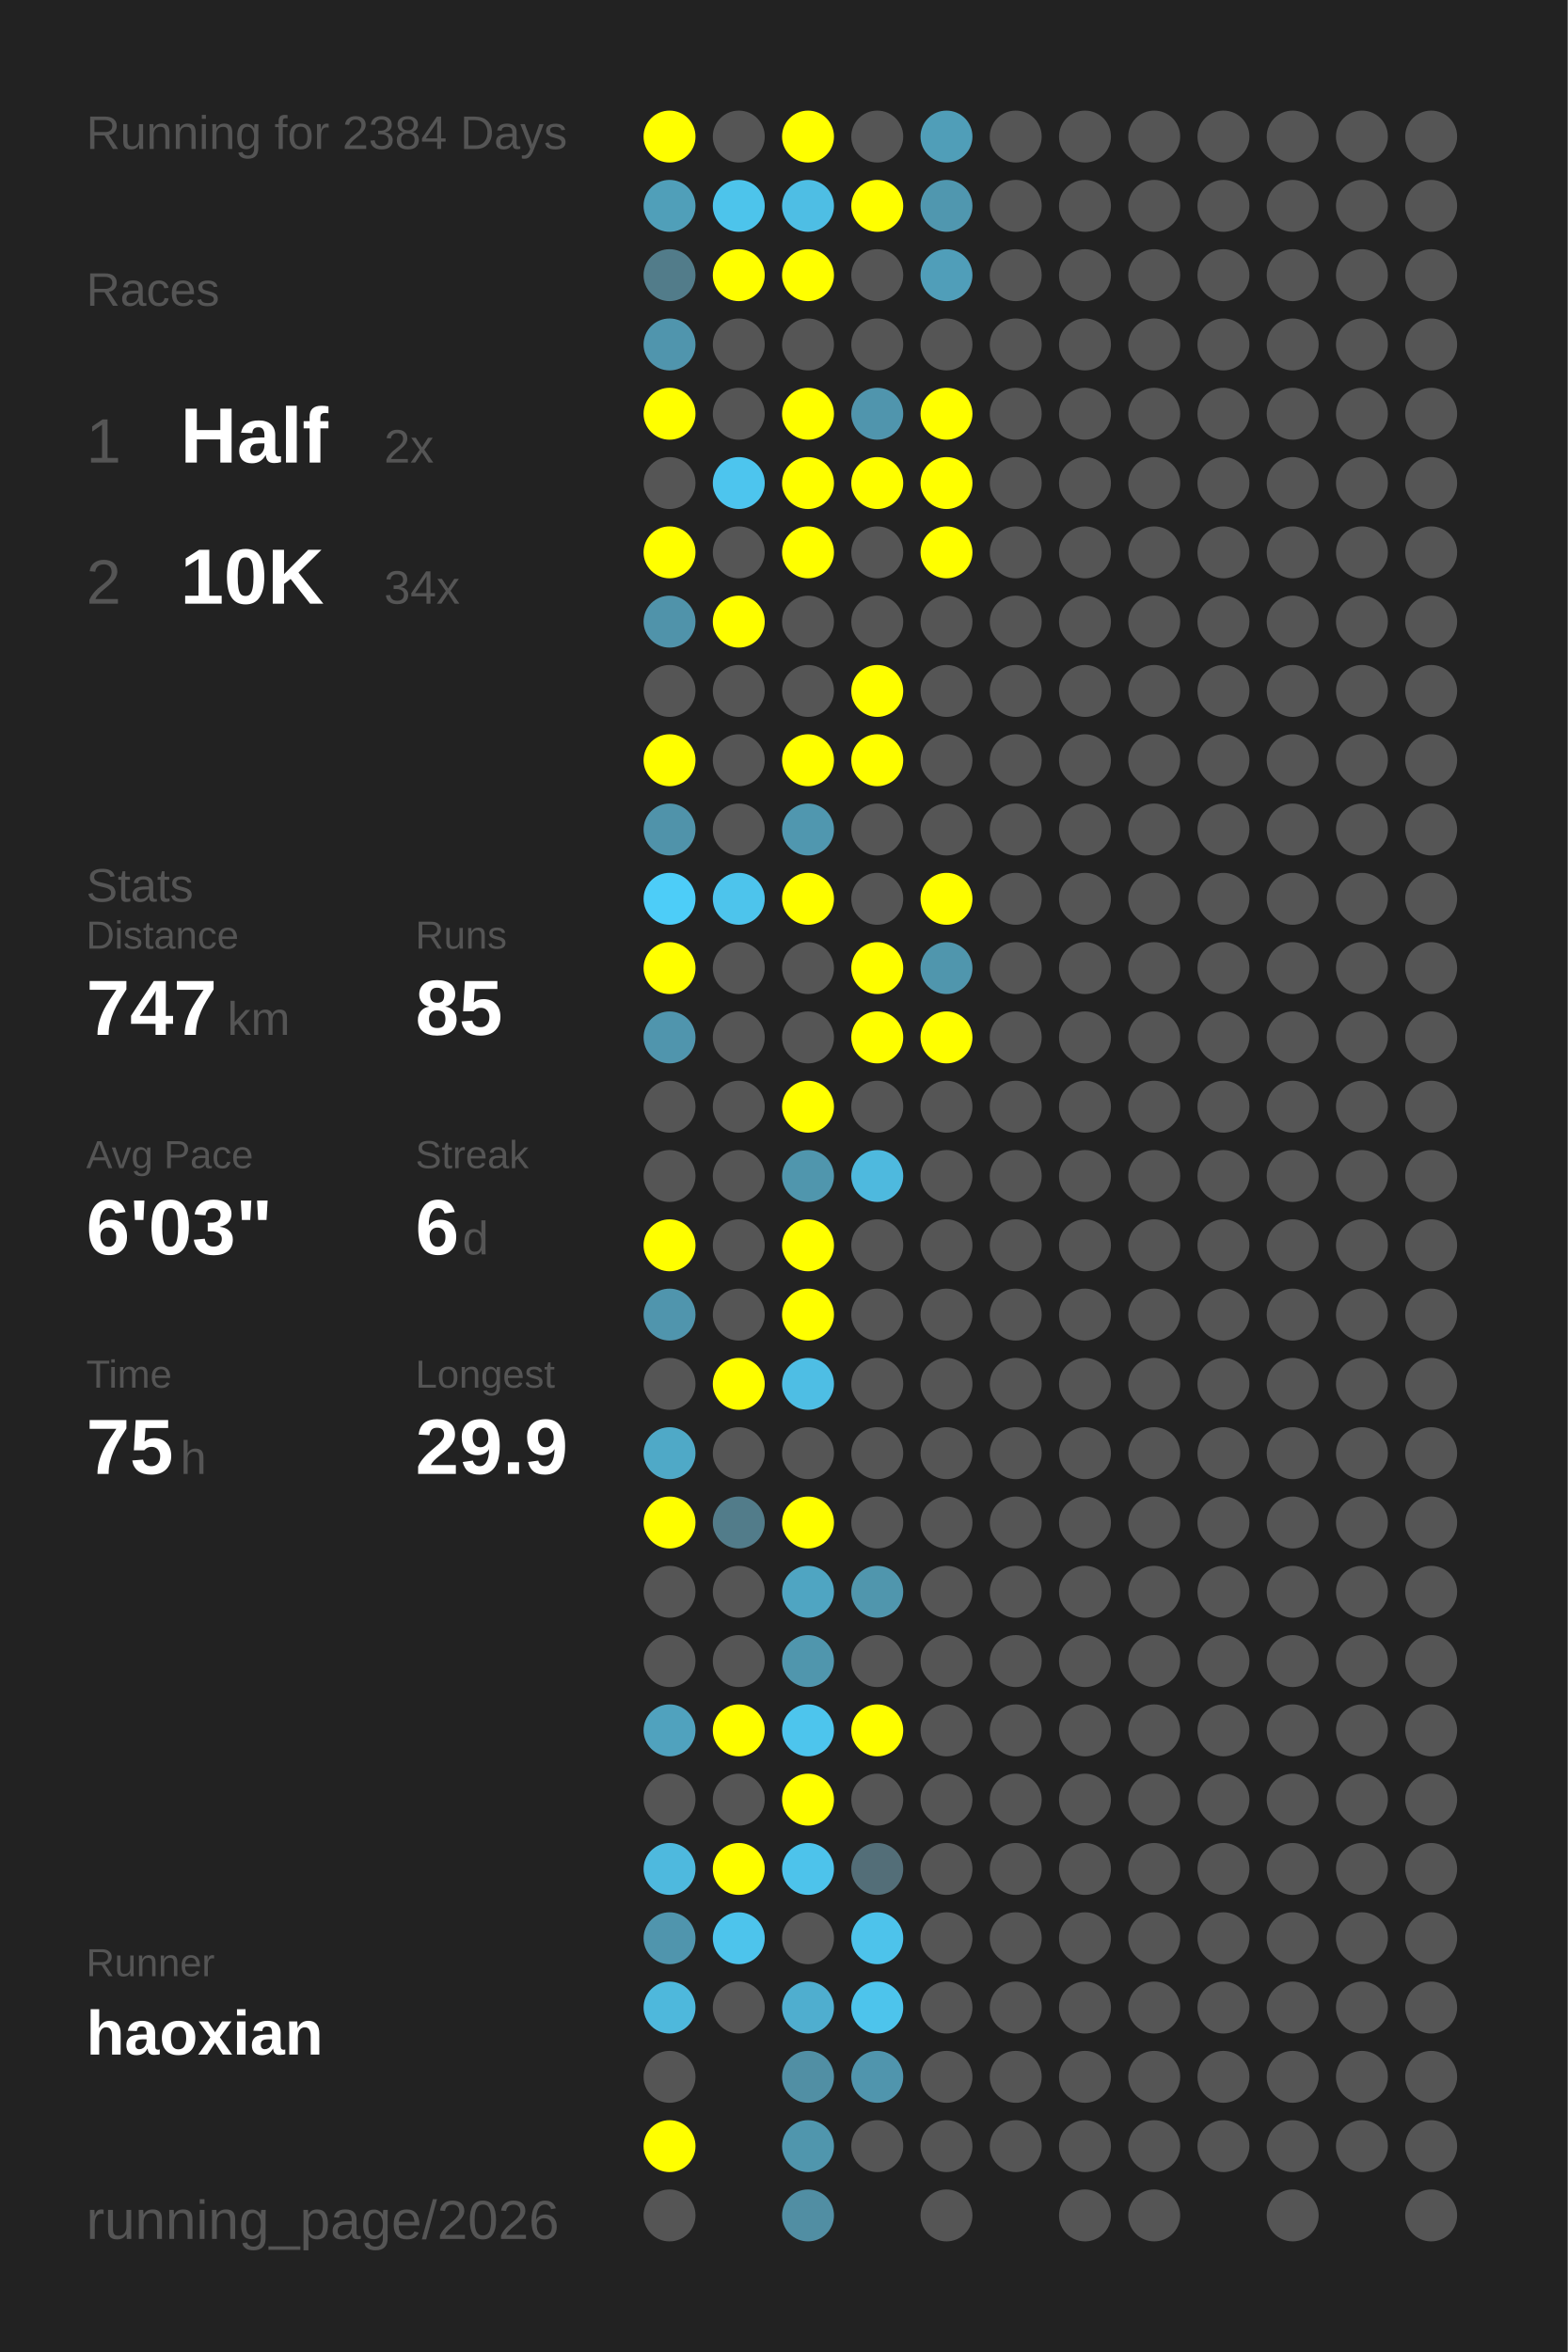
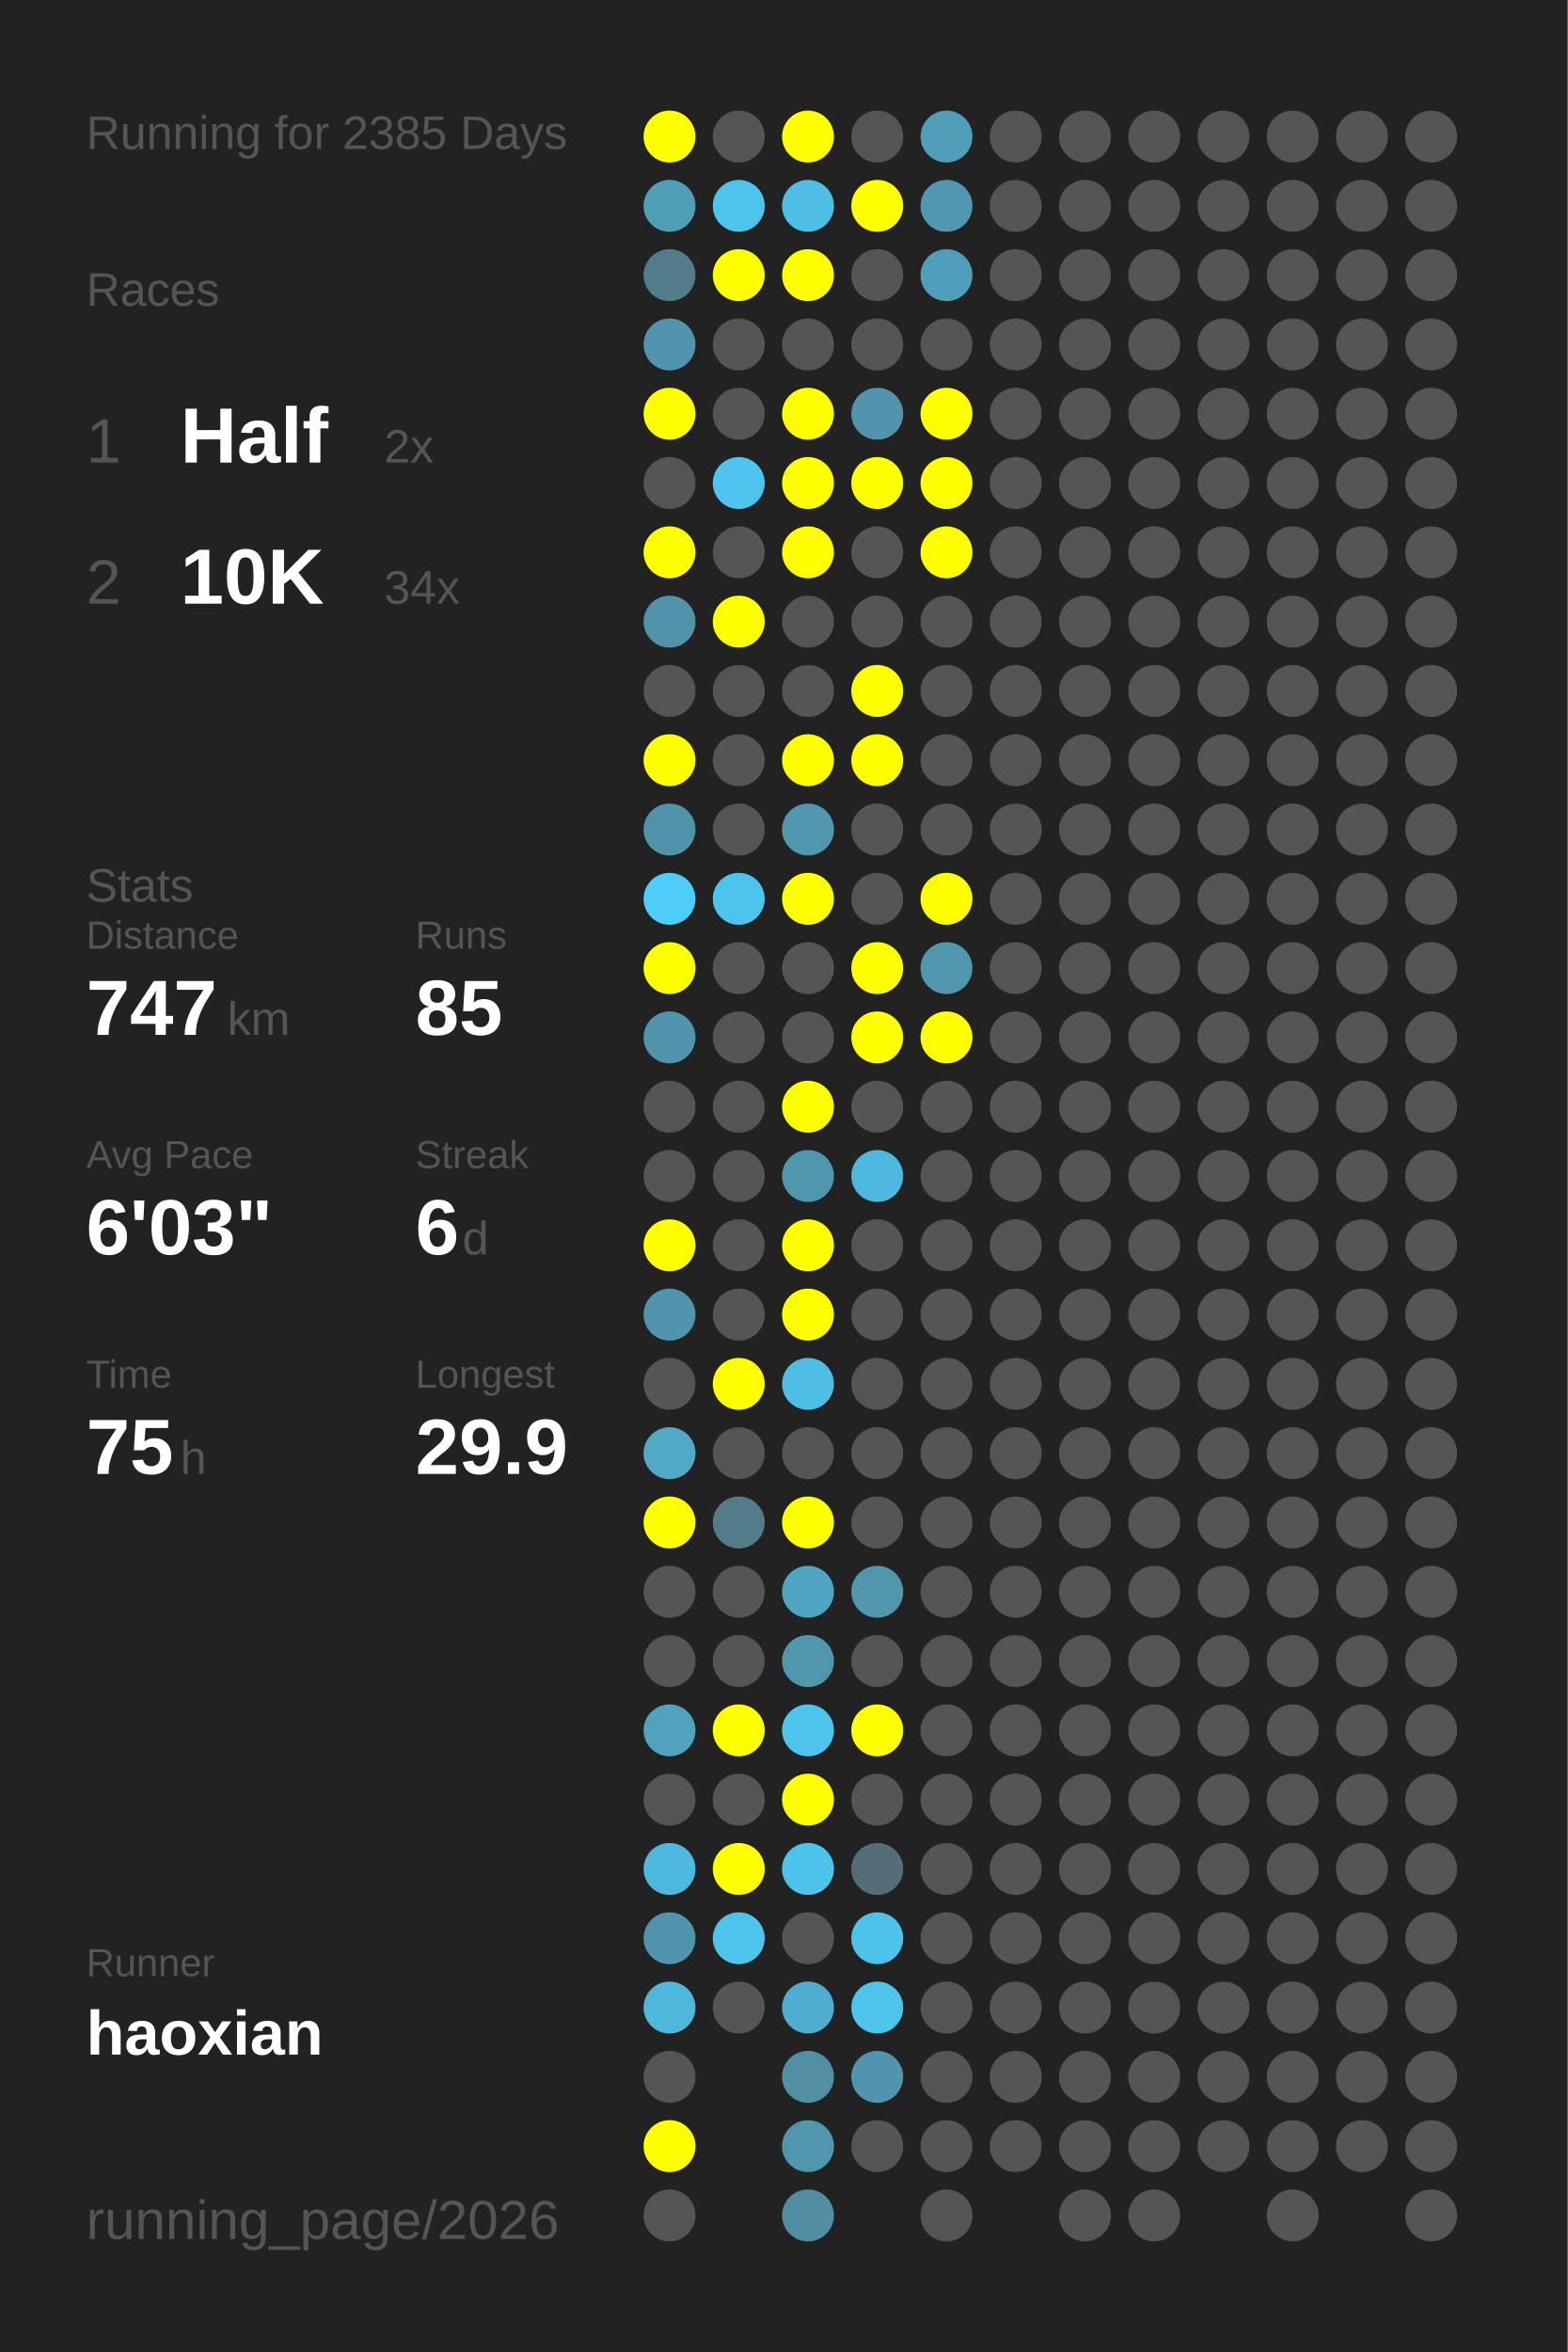
<svg xmlns="http://www.w3.org/2000/svg" baseProfile="full" height="300mm" version="1.1" viewBox="0,0,200,300" width="200mm">
  <defs />
  <rect fill="#222222" height="300" width="200" x="0" y="0" />
-   <text fill="#555555" style="font-size:6px; font-family:Arial;" x="11" y="19">Running for 2384 Days</text>
+   <text fill="#555555" style="font-size:6px; font-family:Arial;" x="11" y="19">Running for 2385 Days</text>
  <text fill="#555555" style="font-size:6px; font-family:Arial;" x="11" y="39">Races</text>
  <text fill="#555555" style="font-size:8px; font-family:Arial;" x="11" y="59">1</text>
  <text fill="#FFFFFF" style="font-size:10px; font-family:Arial; font-weight:bold;" x="23" y="59">Half</text>
  <text fill="#555555" style="font-size:6px; font-family:Arial;" x="49" y="59">2x</text>
  <text fill="#555555" style="font-size:8px; font-family:Arial;" x="11" y="77">2</text>
  <text fill="#FFFFFF" style="font-size:10px; font-family:Arial; font-weight:bold;" x="23" y="77">10K</text>
  <text fill="#555555" style="font-size:6px; font-family:Arial;" x="49" y="77">34x</text>
  <text fill="#555555" style="font-size:6px; font-family:Arial;" x="11" y="115">Stats</text>
  <text fill="#555555" style="font-size:5px; font-family:Arial;" x="11" y="121">Distance</text>
  <text fill="#FFFFFF" style="font-size:10px; font-family:Arial; font-weight:bold;" x="11" y="132">747</text>
  <text fill="#555555" style="font-size:6px; font-family:Arial;" x="29" y="132">km</text>
  <text fill="#555555" style="font-size:5px; font-family:Arial;" x="53" y="121">Runs</text>
  <text fill="#FFFFFF" style="font-size:10px; font-family:Arial; font-weight:bold;" x="53" y="132">85</text>
  <text fill="#555555" style="font-size:5px; font-family:Arial;" x="11" y="149">Avg Pace</text>
  <text fill="#FFFFFF" style="font-size:10px; font-family:Arial; font-weight:bold;" x="11" y="160">6'03"</text>
  <text fill="#555555" style="font-size:5px; font-family:Arial;" x="53" y="149">Streak</text>
  <text fill="#FFFFFF" style="font-size:10px; font-family:Arial; font-weight:bold;" x="53" y="160">6</text>
  <text fill="#555555" style="font-size:6px; font-family:Arial;" x="59" y="160">d</text>
  <text fill="#555555" style="font-size:5px; font-family:Arial;" x="11" y="177">Time</text>
  <text fill="#FFFFFF" style="font-size:10px; font-family:Arial; font-weight:bold;" x="11" y="188">75</text>
  <text fill="#555555" style="font-size:6px; font-family:Arial;" x="23" y="188">h</text>
  <text fill="#555555" style="font-size:5px; font-family:Arial;" x="53" y="177">Longest</text>
  <text fill="#FFFFFF" style="font-size:10px; font-family:Arial; font-weight:bold;" x="53" y="188">29.9</text>
  <text fill="#555555" style="font-size:5px; font-family:Arial;" x="11" y="252.065">Runner</text>
  <text fill="#FFFFFF" style="font-size:8px; font-family:Arial; font-weight:bold;" x="11" y="262.065">haoxian</text>
  <text fill="#555555" style="font-size:7px; font-family:Arial;" x="11" y="285.581">running_page/2026</text>
  <circle cx="85.417" cy="17.419" fill="#FFFF00" r="3.312" />
  <circle cx="85.417" cy="26.258" fill="#509fb9" r="3.312" />
  <circle cx="85.417" cy="35.097" fill="#527c8a" r="3.312" />
  <circle cx="85.417" cy="43.935" fill="#5095ad" r="3.312" />
  <circle cx="85.417" cy="52.774" fill="#FFFF00" r="3.312" />
  <circle cx="85.417" cy="61.613" fill="#555555" r="3.312" />
  <circle cx="85.417" cy="70.452" fill="#FFFF00" r="3.312" />
  <circle cx="85.417" cy="79.29" fill="#5093aa" r="3.312" />
  <circle cx="85.417" cy="88.129" fill="#555555" r="3.312" />
  <circle cx="85.417" cy="96.968" fill="#FFFF00" r="3.312" />
  <circle cx="85.417" cy="105.806" fill="#5093aa" r="3.312" />
  <circle cx="85.417" cy="114.645" fill="#4dcdf8" r="3.312" />
  <circle cx="85.417" cy="123.484" fill="#FFFF00" r="3.312" />
  <circle cx="85.417" cy="132.323" fill="#5095ad" r="3.312" />
  <circle cx="85.417" cy="141.161" fill="#555555" r="3.312" />
  <circle cx="85.417" cy="150" fill="#555555" r="3.312" />
  <circle cx="85.417" cy="158.839" fill="#FFFF00" r="3.312" />
  <circle cx="85.417" cy="167.677" fill="#5095ad" r="3.312" />
  <circle cx="85.417" cy="176.516" fill="#555555" r="3.312" />
  <circle cx="85.417" cy="185.355" fill="#4fa9c7" r="3.312" />
  <circle cx="85.417" cy="194.194" fill="#FFFF00" r="3.312" />
  <circle cx="85.417" cy="203.032" fill="#555555" r="3.312" />
  <circle cx="85.417" cy="211.871" fill="#555555" r="3.312" />
  <circle cx="85.417" cy="220.71" fill="#50a2be" r="3.312" />
  <circle cx="85.417" cy="229.548" fill="#555555" r="3.312" />
  <circle cx="85.417" cy="238.387" fill="#4eb9de" r="3.312" />
  <circle cx="85.417" cy="247.226" fill="#5095ad" r="3.312" />
  <circle cx="85.417" cy="256.065" fill="#4eb8dc" r="3.312" />
  <circle cx="85.417" cy="264.903" fill="#555555" r="3.312" />
  <circle cx="85.417" cy="273.742" fill="#FFFF00" r="3.312" />
  <circle cx="85.417" cy="282.581" fill="#555555" r="3.312" />
  <circle cx="94.25" cy="17.419" fill="#555555" r="3.312" />
  <circle cx="94.25" cy="26.258" fill="#4dc4eb" r="3.312" />
  <circle cx="94.25" cy="35.097" fill="#FFFF00" r="3.312" />
  <circle cx="94.25" cy="43.935" fill="#555555" r="3.312" />
  <circle cx="94.25" cy="52.774" fill="#555555" r="3.312" />
  <circle cx="94.25" cy="61.613" fill="#4dc5ee" r="3.312" />
  <circle cx="94.25" cy="70.452" fill="#555555" r="3.312" />
  <circle cx="94.25" cy="79.29" fill="#FFFF00" r="3.312" />
  <circle cx="94.25" cy="88.129" fill="#555555" r="3.312" />
  <circle cx="94.25" cy="96.968" fill="#555555" r="3.312" />
  <circle cx="94.25" cy="105.806" fill="#555555" r="3.312" />
  <circle cx="94.25" cy="114.645" fill="#4dc4ec" r="3.312" />
  <circle cx="94.25" cy="123.484" fill="#555555" r="3.312" />
  <circle cx="94.25" cy="132.323" fill="#555555" r="3.312" />
  <circle cx="94.25" cy="141.161" fill="#555555" r="3.312" />
  <circle cx="94.25" cy="150" fill="#555555" r="3.312" />
  <circle cx="94.25" cy="158.839" fill="#555555" r="3.312" />
  <circle cx="94.25" cy="167.677" fill="#555555" r="3.312" />
  <circle cx="94.25" cy="176.516" fill="#FFFF00" r="3.312" />
  <circle cx="94.25" cy="185.355" fill="#555555" r="3.312" />
  <circle cx="94.25" cy="194.194" fill="#527c8a" r="3.312" />
  <circle cx="94.25" cy="203.032" fill="#555555" r="3.312" />
  <circle cx="94.25" cy="211.871" fill="#555555" r="3.312" />
  <circle cx="94.25" cy="220.71" fill="#FFFF00" r="3.312" />
  <circle cx="94.25" cy="229.548" fill="#555555" r="3.312" />
  <circle cx="94.25" cy="238.387" fill="#FFFF00" r="3.312" />
  <circle cx="94.25" cy="247.226" fill="#4dc4ec" r="3.312" />
  <circle cx="94.25" cy="256.065" fill="#555555" r="3.312" />
  <circle cx="103.083" cy="17.419" fill="#FFFF00" r="3.312" />
  <circle cx="103.083" cy="26.258" fill="#4ebee4" r="3.312" />
  <circle cx="103.083" cy="35.097" fill="#FFFF00" r="3.312" />
  <circle cx="103.083" cy="43.935" fill="#555555" r="3.312" />
  <circle cx="103.083" cy="52.774" fill="#FFFF00" r="3.312" />
  <circle cx="103.083" cy="61.613" fill="#FFFF00" r="3.312" />
  <circle cx="103.083" cy="70.452" fill="#FFFF00" r="3.312" />
  <circle cx="103.083" cy="79.29" fill="#555555" r="3.312" />
  <circle cx="103.083" cy="88.129" fill="#555555" r="3.312" />
  <circle cx="103.083" cy="96.968" fill="#FFFF00" r="3.312" />
  <circle cx="103.083" cy="105.806" fill="#5097af" r="3.312" />
  <circle cx="103.083" cy="114.645" fill="#FFFF00" r="3.312" />
  <circle cx="103.083" cy="123.484" fill="#555555" r="3.312" />
  <circle cx="103.083" cy="132.323" fill="#555555" r="3.312" />
  <circle cx="103.083" cy="141.161" fill="#FFFF00" r="3.312" />
  <circle cx="103.083" cy="150" fill="#5096ad" r="3.312" />
  <circle cx="103.083" cy="158.839" fill="#FFFF00" r="3.312" />
  <circle cx="103.083" cy="167.677" fill="#FFFF00" r="3.312" />
  <circle cx="103.083" cy="176.516" fill="#4ebee4" r="3.312" />
  <circle cx="103.083" cy="185.355" fill="#555555" r="3.312" />
  <circle cx="103.083" cy="194.194" fill="#FFFF00" r="3.312" />
  <circle cx="103.083" cy="203.032" fill="#4fa5c2" r="3.312" />
  <circle cx="103.083" cy="211.871" fill="#5096ad" r="3.312" />
  <circle cx="103.083" cy="220.71" fill="#4dc5ed" r="3.312" />
  <circle cx="103.083" cy="229.548" fill="#FFFF00" r="3.312" />
  <circle cx="103.083" cy="238.387" fill="#4dc3eb" r="3.312" />
  <circle cx="103.083" cy="247.226" fill="#555555" r="3.312" />
  <circle cx="103.083" cy="256.065" fill="#4faecf" r="3.312" />
  <circle cx="103.083" cy="264.903" fill="#518fa4" r="3.312" />
  <circle cx="103.083" cy="273.742" fill="#5096ad" r="3.312" />
  <circle cx="103.083" cy="282.581" fill="#518ea3" r="3.312" />
  <circle cx="111.917" cy="17.419" fill="#555555" r="3.312" />
  <circle cx="111.917" cy="26.258" fill="#FFFF00" r="3.312" />
  <circle cx="111.917" cy="35.097" fill="#555555" r="3.312" />
  <circle cx="111.917" cy="43.935" fill="#555555" r="3.312" />
  <circle cx="111.917" cy="52.774" fill="#5095ad" r="3.312" />
  <circle cx="111.917" cy="61.613" fill="#FFFF00" r="3.312" />
  <circle cx="111.917" cy="70.452" fill="#555555" r="3.312" />
  <circle cx="111.917" cy="79.29" fill="#555555" r="3.312" />
  <circle cx="111.917" cy="88.129" fill="#FFFF00" r="3.312" />
  <circle cx="111.917" cy="96.968" fill="#FFFF00" r="3.312" />
  <circle cx="111.917" cy="105.806" fill="#555555" r="3.312" />
  <circle cx="111.917" cy="114.645" fill="#555555" r="3.312" />
  <circle cx="111.917" cy="123.484" fill="#FFFF00" r="3.312" />
  <circle cx="111.917" cy="132.323" fill="#FFFF00" r="3.312" />
  <circle cx="111.917" cy="141.161" fill="#555555" r="3.312" />
  <circle cx="111.917" cy="150" fill="#4eb9de" r="3.312" />
  <circle cx="111.917" cy="158.839" fill="#555555" r="3.312" />
  <circle cx="111.917" cy="167.677" fill="#555555" r="3.312" />
  <circle cx="111.917" cy="176.516" fill="#555555" r="3.312" />
  <circle cx="111.917" cy="185.355" fill="#555555" r="3.312" />
  <circle cx="111.917" cy="194.194" fill="#555555" r="3.312" />
  <circle cx="111.917" cy="203.032" fill="#5096ad" r="3.312" />
  <circle cx="111.917" cy="211.871" fill="#555555" r="3.312" />
  <circle cx="111.917" cy="220.71" fill="#FFFF00" r="3.312" />
  <circle cx="111.917" cy="229.548" fill="#555555" r="3.312" />
  <circle cx="111.917" cy="238.387" fill="#536e78" r="3.312" />
  <circle cx="111.917" cy="247.226" fill="#4dc3eb" r="3.312" />
  <circle cx="111.917" cy="256.065" fill="#4dc4ec" r="3.312" />
  <circle cx="111.917" cy="264.903" fill="#5095ad" r="3.312" />
  <circle cx="111.917" cy="273.742" fill="#555555" r="3.312" />
  <circle cx="120.75" cy="17.419" fill="#509eb8" r="3.312" />
  <circle cx="120.75" cy="26.258" fill="#5097af" r="3.312" />
  <circle cx="120.75" cy="35.097" fill="#509eb9" r="3.312" />
  <circle cx="120.75" cy="43.935" fill="#555555" r="3.312" />
  <circle cx="120.75" cy="52.774" fill="#FFFF00" r="3.312" />
  <circle cx="120.75" cy="61.613" fill="#FFFF00" r="3.312" />
  <circle cx="120.75" cy="70.452" fill="#FFFF00" r="3.312" />
  <circle cx="120.75" cy="79.29" fill="#555555" r="3.312" />
  <circle cx="120.75" cy="88.129" fill="#555555" r="3.312" />
  <circle cx="120.75" cy="96.968" fill="#555555" r="3.312" />
  <circle cx="120.75" cy="105.806" fill="#555555" r="3.312" />
  <circle cx="120.75" cy="114.645" fill="#FFFF00" r="3.312" />
  <circle cx="120.75" cy="123.484" fill="#5096ad" r="3.312" />
  <circle cx="120.75" cy="132.323" fill="#FFFF00" r="3.312" />
  <circle cx="120.75" cy="141.161" fill="#555555" r="3.312" />
  <circle cx="120.75" cy="150" fill="#555555" r="3.312" />
  <circle cx="120.75" cy="158.839" fill="#555555" r="3.312" />
  <circle cx="120.75" cy="167.677" fill="#555555" r="3.312" />
  <circle cx="120.75" cy="176.516" fill="#555555" r="3.312" />
  <circle cx="120.75" cy="185.355" fill="#555555" r="3.312" />
  <circle cx="120.75" cy="194.194" fill="#555555" r="3.312" />
  <circle cx="120.75" cy="203.032" fill="#555555" r="3.312" />
  <circle cx="120.75" cy="211.871" fill="#555555" r="3.312" />
  <circle cx="120.75" cy="220.71" fill="#555555" r="3.312" />
  <circle cx="120.75" cy="229.548" fill="#555555" r="3.312" />
  <circle cx="120.75" cy="238.387" fill="#555555" r="3.312" />
  <circle cx="120.75" cy="247.226" fill="#555555" r="3.312" />
  <circle cx="120.75" cy="256.065" fill="#555555" r="3.312" />
  <circle cx="120.75" cy="264.903" fill="#555555" r="3.312" />
  <circle cx="120.75" cy="273.742" fill="#555555" r="3.312" />
  <circle cx="120.75" cy="282.581" fill="#555555" r="3.312" />
  <circle cx="129.583" cy="17.419" fill="#555555" r="3.312" />
  <circle cx="129.583" cy="26.258" fill="#555555" r="3.312" />
  <circle cx="129.583" cy="35.097" fill="#555555" r="3.312" />
  <circle cx="129.583" cy="43.935" fill="#555555" r="3.312" />
  <circle cx="129.583" cy="52.774" fill="#555555" r="3.312" />
  <circle cx="129.583" cy="61.613" fill="#555555" r="3.312" />
  <circle cx="129.583" cy="70.452" fill="#555555" r="3.312" />
  <circle cx="129.583" cy="79.29" fill="#555555" r="3.312" />
  <circle cx="129.583" cy="88.129" fill="#555555" r="3.312" />
  <circle cx="129.583" cy="96.968" fill="#555555" r="3.312" />
  <circle cx="129.583" cy="105.806" fill="#555555" r="3.312" />
  <circle cx="129.583" cy="114.645" fill="#555555" r="3.312" />
  <circle cx="129.583" cy="123.484" fill="#555555" r="3.312" />
  <circle cx="129.583" cy="132.323" fill="#555555" r="3.312" />
  <circle cx="129.583" cy="141.161" fill="#555555" r="3.312" />
  <circle cx="129.583" cy="150" fill="#555555" r="3.312" />
  <circle cx="129.583" cy="158.839" fill="#555555" r="3.312" />
  <circle cx="129.583" cy="167.677" fill="#555555" r="3.312" />
  <circle cx="129.583" cy="176.516" fill="#555555" r="3.312" />
  <circle cx="129.583" cy="185.355" fill="#555555" r="3.312" />
  <circle cx="129.583" cy="194.194" fill="#555555" r="3.312" />
  <circle cx="129.583" cy="203.032" fill="#555555" r="3.312" />
  <circle cx="129.583" cy="211.871" fill="#555555" r="3.312" />
  <circle cx="129.583" cy="220.71" fill="#555555" r="3.312" />
  <circle cx="129.583" cy="229.548" fill="#555555" r="3.312" />
  <circle cx="129.583" cy="238.387" fill="#555555" r="3.312" />
  <circle cx="129.583" cy="247.226" fill="#555555" r="3.312" />
  <circle cx="129.583" cy="256.065" fill="#555555" r="3.312" />
  <circle cx="129.583" cy="264.903" fill="#555555" r="3.312" />
  <circle cx="129.583" cy="273.742" fill="#555555" r="3.312" />
  <circle cx="138.417" cy="17.419" fill="#555555" r="3.312" />
  <circle cx="138.417" cy="26.258" fill="#555555" r="3.312" />
  <circle cx="138.417" cy="35.097" fill="#555555" r="3.312" />
  <circle cx="138.417" cy="43.935" fill="#555555" r="3.312" />
  <circle cx="138.417" cy="52.774" fill="#555555" r="3.312" />
  <circle cx="138.417" cy="61.613" fill="#555555" r="3.312" />
  <circle cx="138.417" cy="70.452" fill="#555555" r="3.312" />
  <circle cx="138.417" cy="79.29" fill="#555555" r="3.312" />
  <circle cx="138.417" cy="88.129" fill="#555555" r="3.312" />
  <circle cx="138.417" cy="96.968" fill="#555555" r="3.312" />
  <circle cx="138.417" cy="105.806" fill="#555555" r="3.312" />
  <circle cx="138.417" cy="114.645" fill="#555555" r="3.312" />
  <circle cx="138.417" cy="123.484" fill="#555555" r="3.312" />
  <circle cx="138.417" cy="132.323" fill="#555555" r="3.312" />
  <circle cx="138.417" cy="141.161" fill="#555555" r="3.312" />
  <circle cx="138.417" cy="150" fill="#555555" r="3.312" />
  <circle cx="138.417" cy="158.839" fill="#555555" r="3.312" />
  <circle cx="138.417" cy="167.677" fill="#555555" r="3.312" />
  <circle cx="138.417" cy="176.516" fill="#555555" r="3.312" />
  <circle cx="138.417" cy="185.355" fill="#555555" r="3.312" />
  <circle cx="138.417" cy="194.194" fill="#555555" r="3.312" />
  <circle cx="138.417" cy="203.032" fill="#555555" r="3.312" />
  <circle cx="138.417" cy="211.871" fill="#555555" r="3.312" />
  <circle cx="138.417" cy="220.71" fill="#555555" r="3.312" />
  <circle cx="138.417" cy="229.548" fill="#555555" r="3.312" />
  <circle cx="138.417" cy="238.387" fill="#555555" r="3.312" />
  <circle cx="138.417" cy="247.226" fill="#555555" r="3.312" />
  <circle cx="138.417" cy="256.065" fill="#555555" r="3.312" />
  <circle cx="138.417" cy="264.903" fill="#555555" r="3.312" />
  <circle cx="138.417" cy="273.742" fill="#555555" r="3.312" />
  <circle cx="138.417" cy="282.581" fill="#555555" r="3.312" />
  <circle cx="147.25" cy="17.419" fill="#555555" r="3.312" />
  <circle cx="147.25" cy="26.258" fill="#555555" r="3.312" />
  <circle cx="147.25" cy="35.097" fill="#555555" r="3.312" />
  <circle cx="147.25" cy="43.935" fill="#555555" r="3.312" />
  <circle cx="147.25" cy="52.774" fill="#555555" r="3.312" />
  <circle cx="147.25" cy="61.613" fill="#555555" r="3.312" />
  <circle cx="147.25" cy="70.452" fill="#555555" r="3.312" />
  <circle cx="147.25" cy="79.29" fill="#555555" r="3.312" />
  <circle cx="147.25" cy="88.129" fill="#555555" r="3.312" />
  <circle cx="147.25" cy="96.968" fill="#555555" r="3.312" />
  <circle cx="147.25" cy="105.806" fill="#555555" r="3.312" />
  <circle cx="147.25" cy="114.645" fill="#555555" r="3.312" />
  <circle cx="147.25" cy="123.484" fill="#555555" r="3.312" />
  <circle cx="147.25" cy="132.323" fill="#555555" r="3.312" />
  <circle cx="147.25" cy="141.161" fill="#555555" r="3.312" />
  <circle cx="147.25" cy="150" fill="#555555" r="3.312" />
  <circle cx="147.25" cy="158.839" fill="#555555" r="3.312" />
  <circle cx="147.25" cy="167.677" fill="#555555" r="3.312" />
  <circle cx="147.25" cy="176.516" fill="#555555" r="3.312" />
  <circle cx="147.25" cy="185.355" fill="#555555" r="3.312" />
  <circle cx="147.25" cy="194.194" fill="#555555" r="3.312" />
  <circle cx="147.25" cy="203.032" fill="#555555" r="3.312" />
  <circle cx="147.25" cy="211.871" fill="#555555" r="3.312" />
  <circle cx="147.25" cy="220.71" fill="#555555" r="3.312" />
  <circle cx="147.25" cy="229.548" fill="#555555" r="3.312" />
  <circle cx="147.25" cy="238.387" fill="#555555" r="3.312" />
  <circle cx="147.25" cy="247.226" fill="#555555" r="3.312" />
  <circle cx="147.25" cy="256.065" fill="#555555" r="3.312" />
  <circle cx="147.25" cy="264.903" fill="#555555" r="3.312" />
  <circle cx="147.25" cy="273.742" fill="#555555" r="3.312" />
  <circle cx="147.25" cy="282.581" fill="#555555" r="3.312" />
  <circle cx="156.083" cy="17.419" fill="#555555" r="3.312" />
  <circle cx="156.083" cy="26.258" fill="#555555" r="3.312" />
  <circle cx="156.083" cy="35.097" fill="#555555" r="3.312" />
  <circle cx="156.083" cy="43.935" fill="#555555" r="3.312" />
  <circle cx="156.083" cy="52.774" fill="#555555" r="3.312" />
  <circle cx="156.083" cy="61.613" fill="#555555" r="3.312" />
  <circle cx="156.083" cy="70.452" fill="#555555" r="3.312" />
  <circle cx="156.083" cy="79.29" fill="#555555" r="3.312" />
  <circle cx="156.083" cy="88.129" fill="#555555" r="3.312" />
  <circle cx="156.083" cy="96.968" fill="#555555" r="3.312" />
  <circle cx="156.083" cy="105.806" fill="#555555" r="3.312" />
  <circle cx="156.083" cy="114.645" fill="#555555" r="3.312" />
  <circle cx="156.083" cy="123.484" fill="#555555" r="3.312" />
  <circle cx="156.083" cy="132.323" fill="#555555" r="3.312" />
  <circle cx="156.083" cy="141.161" fill="#555555" r="3.312" />
  <circle cx="156.083" cy="150" fill="#555555" r="3.312" />
  <circle cx="156.083" cy="158.839" fill="#555555" r="3.312" />
  <circle cx="156.083" cy="167.677" fill="#555555" r="3.312" />
  <circle cx="156.083" cy="176.516" fill="#555555" r="3.312" />
  <circle cx="156.083" cy="185.355" fill="#555555" r="3.312" />
  <circle cx="156.083" cy="194.194" fill="#555555" r="3.312" />
  <circle cx="156.083" cy="203.032" fill="#555555" r="3.312" />
  <circle cx="156.083" cy="211.871" fill="#555555" r="3.312" />
  <circle cx="156.083" cy="220.71" fill="#555555" r="3.312" />
  <circle cx="156.083" cy="229.548" fill="#555555" r="3.312" />
  <circle cx="156.083" cy="238.387" fill="#555555" r="3.312" />
  <circle cx="156.083" cy="247.226" fill="#555555" r="3.312" />
  <circle cx="156.083" cy="256.065" fill="#555555" r="3.312" />
  <circle cx="156.083" cy="264.903" fill="#555555" r="3.312" />
  <circle cx="156.083" cy="273.742" fill="#555555" r="3.312" />
  <circle cx="164.917" cy="17.419" fill="#555555" r="3.312" />
  <circle cx="164.917" cy="26.258" fill="#555555" r="3.312" />
  <circle cx="164.917" cy="35.097" fill="#555555" r="3.312" />
  <circle cx="164.917" cy="43.935" fill="#555555" r="3.312" />
  <circle cx="164.917" cy="52.774" fill="#555555" r="3.312" />
  <circle cx="164.917" cy="61.613" fill="#555555" r="3.312" />
  <circle cx="164.917" cy="70.452" fill="#555555" r="3.312" />
  <circle cx="164.917" cy="79.29" fill="#555555" r="3.312" />
  <circle cx="164.917" cy="88.129" fill="#555555" r="3.312" />
  <circle cx="164.917" cy="96.968" fill="#555555" r="3.312" />
  <circle cx="164.917" cy="105.806" fill="#555555" r="3.312" />
  <circle cx="164.917" cy="114.645" fill="#555555" r="3.312" />
  <circle cx="164.917" cy="123.484" fill="#555555" r="3.312" />
  <circle cx="164.917" cy="132.323" fill="#555555" r="3.312" />
  <circle cx="164.917" cy="141.161" fill="#555555" r="3.312" />
  <circle cx="164.917" cy="150" fill="#555555" r="3.312" />
  <circle cx="164.917" cy="158.839" fill="#555555" r="3.312" />
  <circle cx="164.917" cy="167.677" fill="#555555" r="3.312" />
  <circle cx="164.917" cy="176.516" fill="#555555" r="3.312" />
  <circle cx="164.917" cy="185.355" fill="#555555" r="3.312" />
  <circle cx="164.917" cy="194.194" fill="#555555" r="3.312" />
  <circle cx="164.917" cy="203.032" fill="#555555" r="3.312" />
  <circle cx="164.917" cy="211.871" fill="#555555" r="3.312" />
  <circle cx="164.917" cy="220.71" fill="#555555" r="3.312" />
  <circle cx="164.917" cy="229.548" fill="#555555" r="3.312" />
  <circle cx="164.917" cy="238.387" fill="#555555" r="3.312" />
  <circle cx="164.917" cy="247.226" fill="#555555" r="3.312" />
  <circle cx="164.917" cy="256.065" fill="#555555" r="3.312" />
  <circle cx="164.917" cy="264.903" fill="#555555" r="3.312" />
  <circle cx="164.917" cy="273.742" fill="#555555" r="3.312" />
  <circle cx="164.917" cy="282.581" fill="#555555" r="3.312" />
  <circle cx="173.75" cy="17.419" fill="#555555" r="3.312" />
  <circle cx="173.75" cy="26.258" fill="#555555" r="3.312" />
  <circle cx="173.75" cy="35.097" fill="#555555" r="3.312" />
  <circle cx="173.75" cy="43.935" fill="#555555" r="3.312" />
  <circle cx="173.75" cy="52.774" fill="#555555" r="3.312" />
  <circle cx="173.75" cy="61.613" fill="#555555" r="3.312" />
  <circle cx="173.75" cy="70.452" fill="#555555" r="3.312" />
  <circle cx="173.75" cy="79.29" fill="#555555" r="3.312" />
  <circle cx="173.75" cy="88.129" fill="#555555" r="3.312" />
  <circle cx="173.75" cy="96.968" fill="#555555" r="3.312" />
  <circle cx="173.75" cy="105.806" fill="#555555" r="3.312" />
  <circle cx="173.75" cy="114.645" fill="#555555" r="3.312" />
  <circle cx="173.75" cy="123.484" fill="#555555" r="3.312" />
  <circle cx="173.75" cy="132.323" fill="#555555" r="3.312" />
  <circle cx="173.75" cy="141.161" fill="#555555" r="3.312" />
  <circle cx="173.75" cy="150" fill="#555555" r="3.312" />
  <circle cx="173.75" cy="158.839" fill="#555555" r="3.312" />
  <circle cx="173.75" cy="167.677" fill="#555555" r="3.312" />
  <circle cx="173.75" cy="176.516" fill="#555555" r="3.312" />
  <circle cx="173.75" cy="185.355" fill="#555555" r="3.312" />
  <circle cx="173.75" cy="194.194" fill="#555555" r="3.312" />
  <circle cx="173.75" cy="203.032" fill="#555555" r="3.312" />
  <circle cx="173.75" cy="211.871" fill="#555555" r="3.312" />
  <circle cx="173.75" cy="220.71" fill="#555555" r="3.312" />
  <circle cx="173.75" cy="229.548" fill="#555555" r="3.312" />
  <circle cx="173.75" cy="238.387" fill="#555555" r="3.312" />
  <circle cx="173.75" cy="247.226" fill="#555555" r="3.312" />
  <circle cx="173.75" cy="256.065" fill="#555555" r="3.312" />
  <circle cx="173.75" cy="264.903" fill="#555555" r="3.312" />
  <circle cx="173.75" cy="273.742" fill="#555555" r="3.312" />
  <circle cx="182.583" cy="17.419" fill="#555555" r="3.312" />
  <circle cx="182.583" cy="26.258" fill="#555555" r="3.312" />
  <circle cx="182.583" cy="35.097" fill="#555555" r="3.312" />
  <circle cx="182.583" cy="43.935" fill="#555555" r="3.312" />
  <circle cx="182.583" cy="52.774" fill="#555555" r="3.312" />
  <circle cx="182.583" cy="61.613" fill="#555555" r="3.312" />
  <circle cx="182.583" cy="70.452" fill="#555555" r="3.312" />
  <circle cx="182.583" cy="79.29" fill="#555555" r="3.312" />
  <circle cx="182.583" cy="88.129" fill="#555555" r="3.312" />
  <circle cx="182.583" cy="96.968" fill="#555555" r="3.312" />
  <circle cx="182.583" cy="105.806" fill="#555555" r="3.312" />
  <circle cx="182.583" cy="114.645" fill="#555555" r="3.312" />
  <circle cx="182.583" cy="123.484" fill="#555555" r="3.312" />
  <circle cx="182.583" cy="132.323" fill="#555555" r="3.312" />
  <circle cx="182.583" cy="141.161" fill="#555555" r="3.312" />
  <circle cx="182.583" cy="150" fill="#555555" r="3.312" />
  <circle cx="182.583" cy="158.839" fill="#555555" r="3.312" />
  <circle cx="182.583" cy="167.677" fill="#555555" r="3.312" />
  <circle cx="182.583" cy="176.516" fill="#555555" r="3.312" />
  <circle cx="182.583" cy="185.355" fill="#555555" r="3.312" />
  <circle cx="182.583" cy="194.194" fill="#555555" r="3.312" />
  <circle cx="182.583" cy="203.032" fill="#555555" r="3.312" />
  <circle cx="182.583" cy="211.871" fill="#555555" r="3.312" />
  <circle cx="182.583" cy="220.71" fill="#555555" r="3.312" />
  <circle cx="182.583" cy="229.548" fill="#555555" r="3.312" />
  <circle cx="182.583" cy="238.387" fill="#555555" r="3.312" />
  <circle cx="182.583" cy="247.226" fill="#555555" r="3.312" />
  <circle cx="182.583" cy="256.065" fill="#555555" r="3.312" />
  <circle cx="182.583" cy="264.903" fill="#555555" r="3.312" />
  <circle cx="182.583" cy="273.742" fill="#555555" r="3.312" />
  <circle cx="182.583" cy="282.581" fill="#555555" r="3.312" />
</svg>
